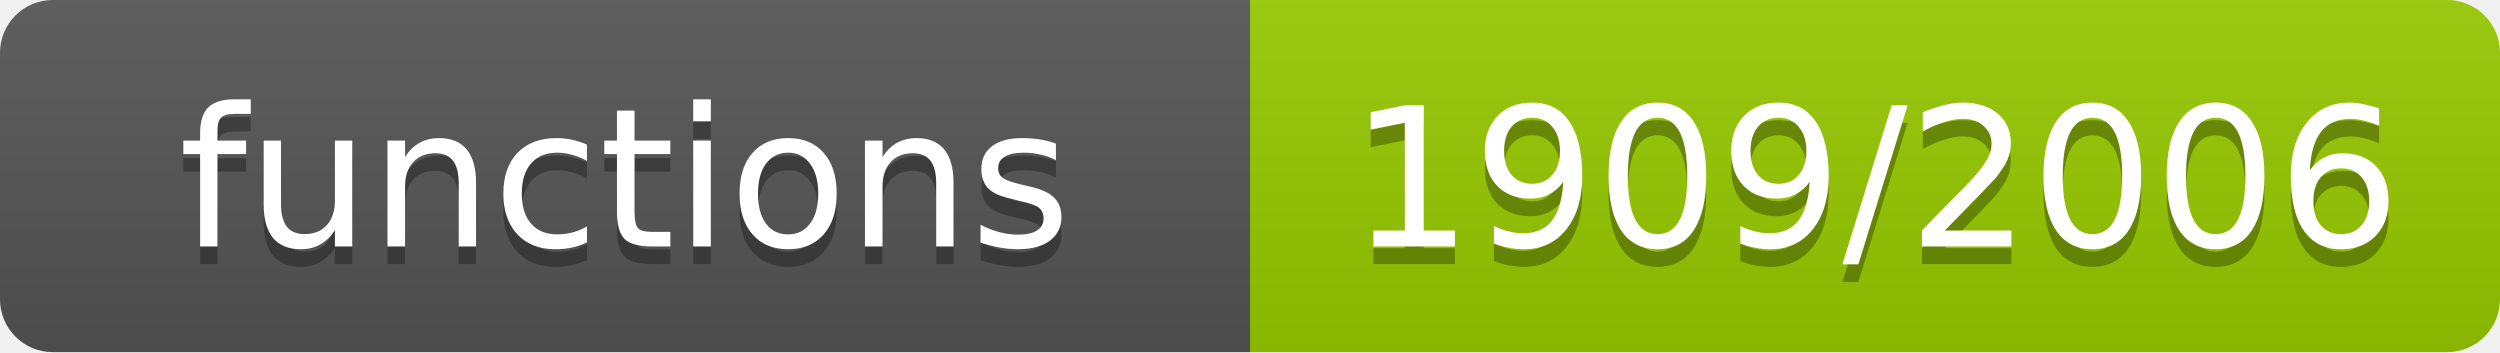
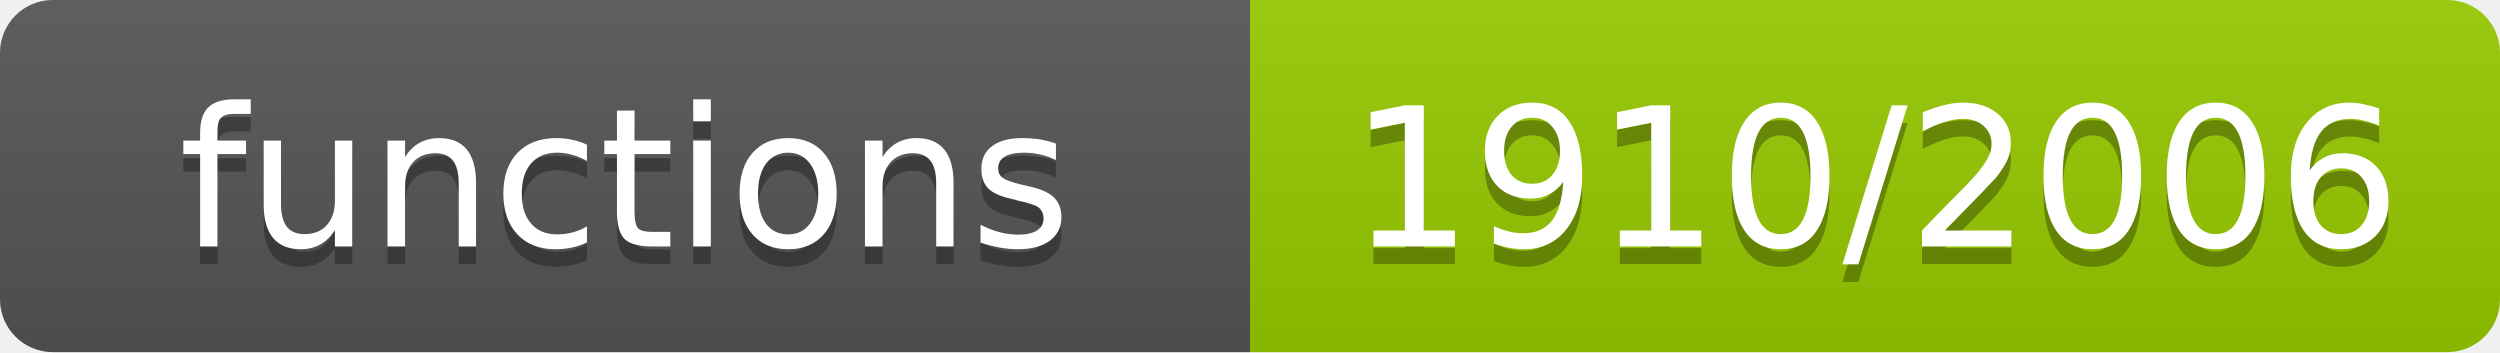
- <svg xmlns="http://www.w3.org/2000/svg" width="142" height="20" role="img" aria-label="functions: 1909/2006">
+ <svg xmlns="http://www.w3.org/2000/svg" width="142" height="20" role="img" aria-label="functions: 1910/2006">
  <linearGradient id="s" x2="0" y2="100%">
    <stop offset="0" stop-color="#bbb" stop-opacity=".1" />
    <stop offset="1" stop-opacity=".1" />
  </linearGradient>
  <clipPath id="r">
    <rect width="142" height="20" rx="3" fill="#fff" />
  </clipPath>
  <g clip-path="url(#r)">
    <rect width="71" height="20" fill="#555" />
    <rect x="71" width="71" height="20" fill="#97ca00" />
    <rect width="142" height="20" fill="url(#s)" />
  </g>
  <g fill="#fff" text-anchor="middle" font-family="Verdana,Geneva,DejaVu Sans,sans-serif" font-size="11">
    <text x="35.5" y="15" fill="#010101" fill-opacity=".3">functions</text>
    <text x="35.5" y="14">functions</text>
-     <text x="106.5" y="15" fill="#010101" fill-opacity=".3">1909/2006</text>
-     <text x="106.5" y="14">1909/2006</text>
+     <text x="106.5" y="15" fill="#010101" fill-opacity=".3">1910/2006</text>
+     <text x="106.5" y="14">1910/2006</text>
  </g>
</svg>
